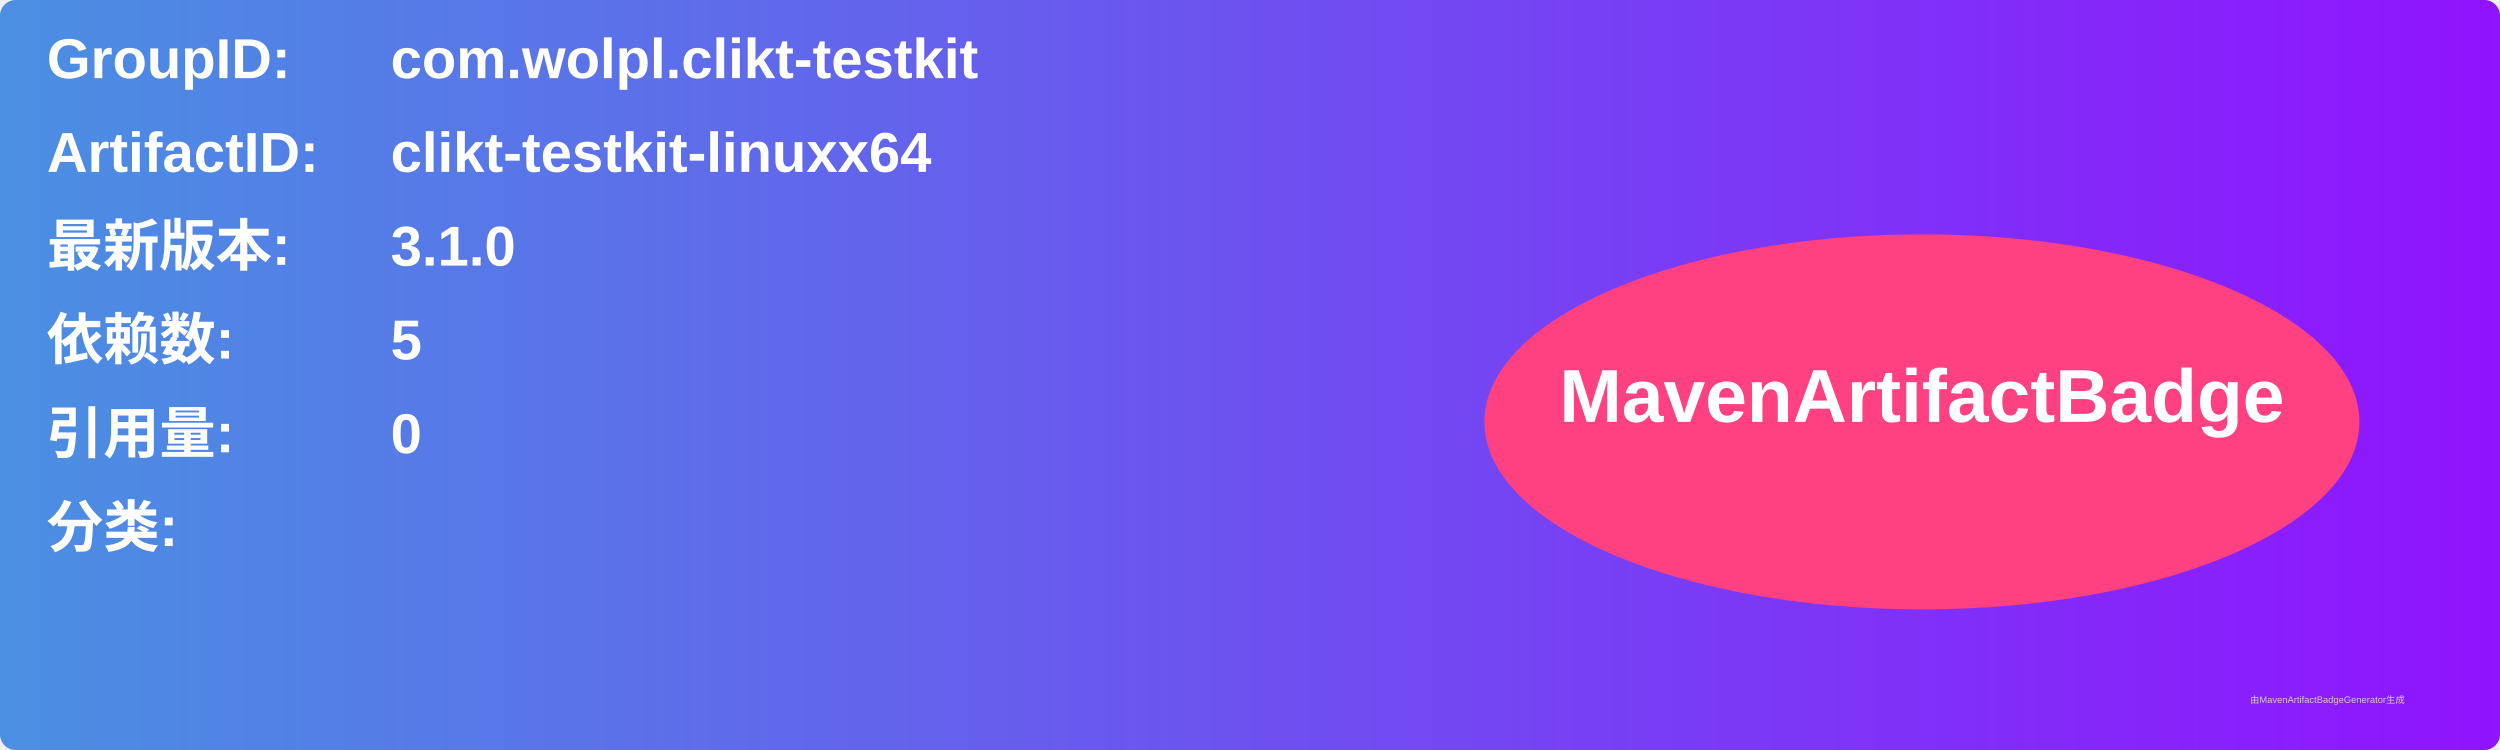
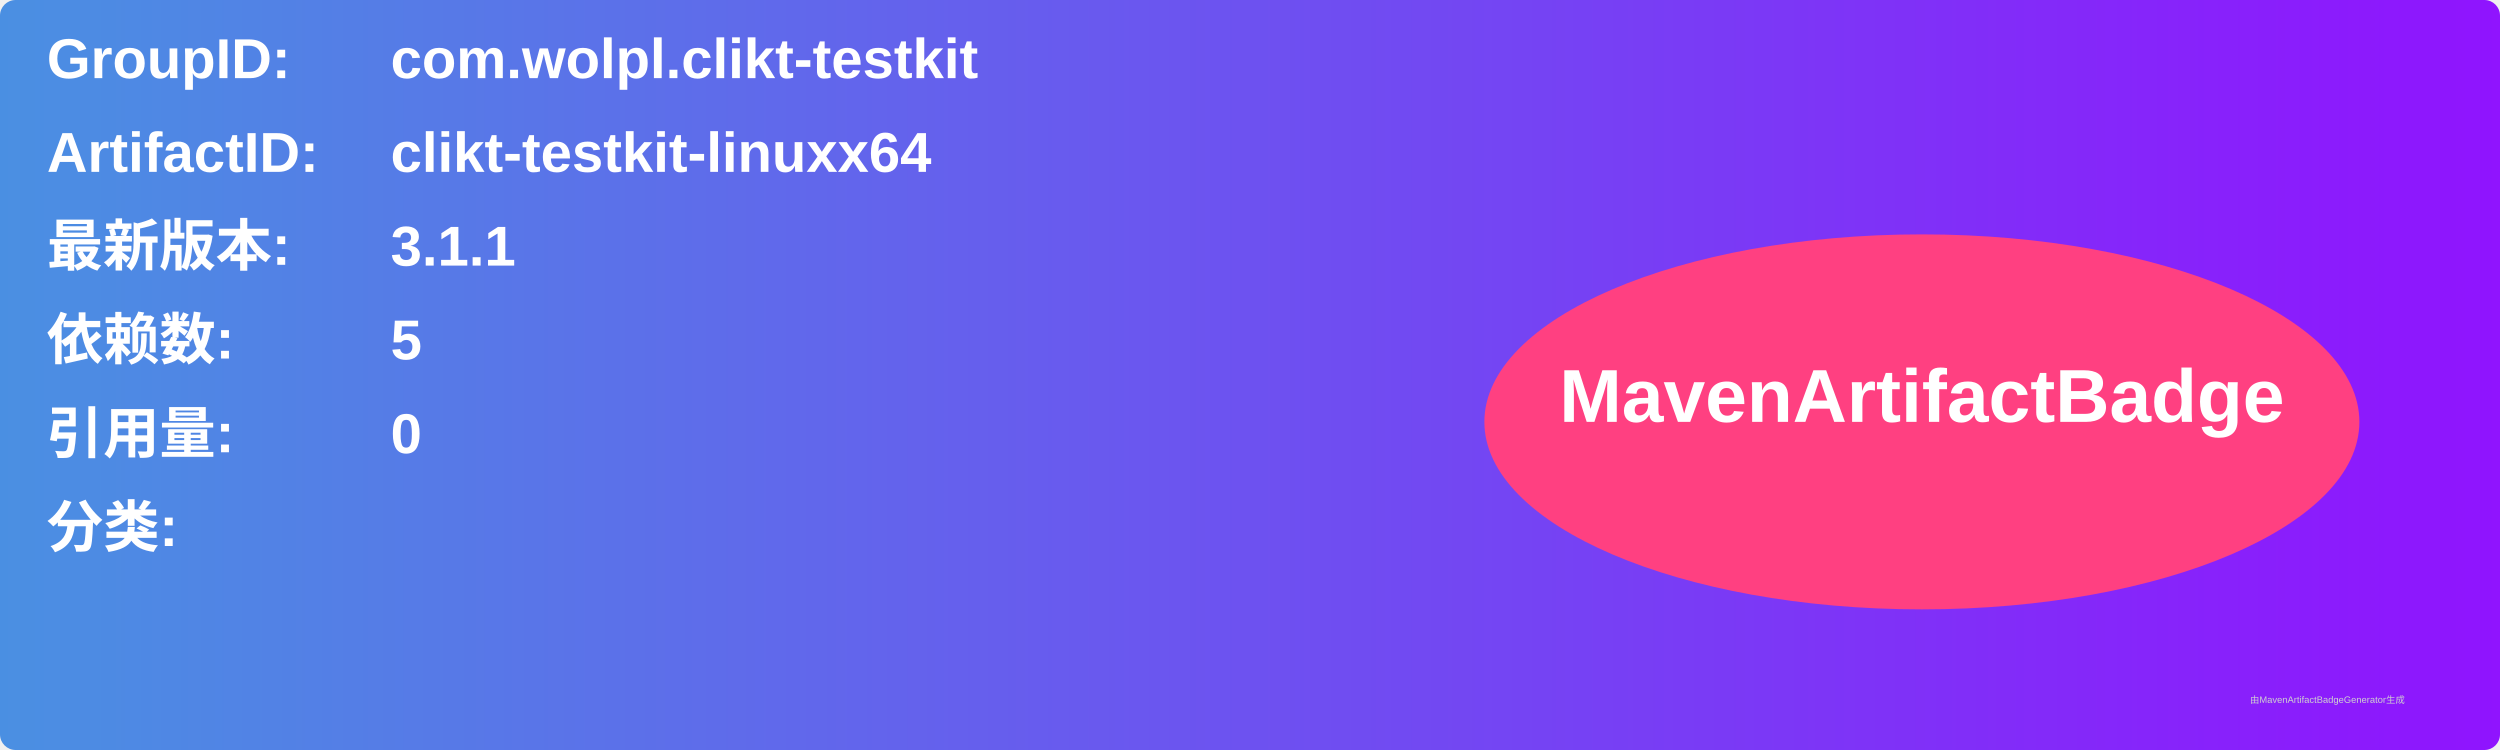
<svg xmlns="http://www.w3.org/2000/svg" width="800" height="240" viewBox="0 0 800 240">
  <linearGradient id="grad" x1="0%" y1="0%" x2="100%" y2="0%">
    <stop offset="0%" stop-color="#4a90e2" />
    <stop offset="100%" stop-color="#9013fe" />
  </linearGradient>
  <rect width="100%" height="100%" rx="5" ry="5" fill="url(#grad)" />
  <g transform="translate(15, 15)">
    <text x="0" y="10" font-family="Arial" font-size="18" fill="white" font-weight="bold" width="260">GroupID:</text>
    <text x="110" y="10" font-family="Arial" font-size="18" fill="white" font-weight="bold" width="460">com.wolpl.clikt-testkit</text>
    <text x="0" y="40" font-family="Arial" font-size="18" fill="white" font-weight="bold" width="260">ArtifactID:</text>
    <text x="110" y="40" font-family="Arial" font-size="18" fill="white" font-weight="bold" width="460">clikt-testkit-linuxx64</text>
    <text x="0" y="70" font-family="Arial" font-size="18" fill="white" font-weight="bold">最新版本:</text>
    <text x="110" y="70" font-family="Arial" font-size="18" fill="white" font-weight="bold">
-       <tspan font-weight="bold">3.1.0</tspan>
+       <tspan font-weight="bold">3.1.1</tspan>
    </text>
    <text x="0" y="100" font-family="Arial" font-size="18" fill="white" font-weight="bold">依赖数: </text>
    <text x="110" y="100" font-family="Arial" font-size="18" fill="white">
      <tspan font-weight="bold">5</tspan>
    </text>
    <text x="0" y="130" font-family="Arial" font-size="18" fill="white" font-weight="bold">引用量: </text>
    <text x="110" y="130" font-family="Arial" font-size="18" fill="white">
      <tspan font-weight="bold">0</tspan>
    </text>
    <text x="0" y="160" font-family="Arial" font-size="18" fill="white" font-weight="bold">分类:</text>
    <text x="10" y="190" font-family="Arial" font-size="10" fill="white">
      <tspan font-weight="bold" />
    </text>
    <ellipse cx="600" cy="120" rx="140" ry="60" fill="#ff4081" />
    <text x="600" y="120" text-anchor="middle" font-family="Arial" font-size="24" fill="white" font-weight="bold">MavenArtifactBadge</text>
  </g>
  <text x="720" y="225" font-family="Arial" font-size="3" fill="#d0d0d0">由MavenArtifactBadgeGenerator生成</text>
</svg>
